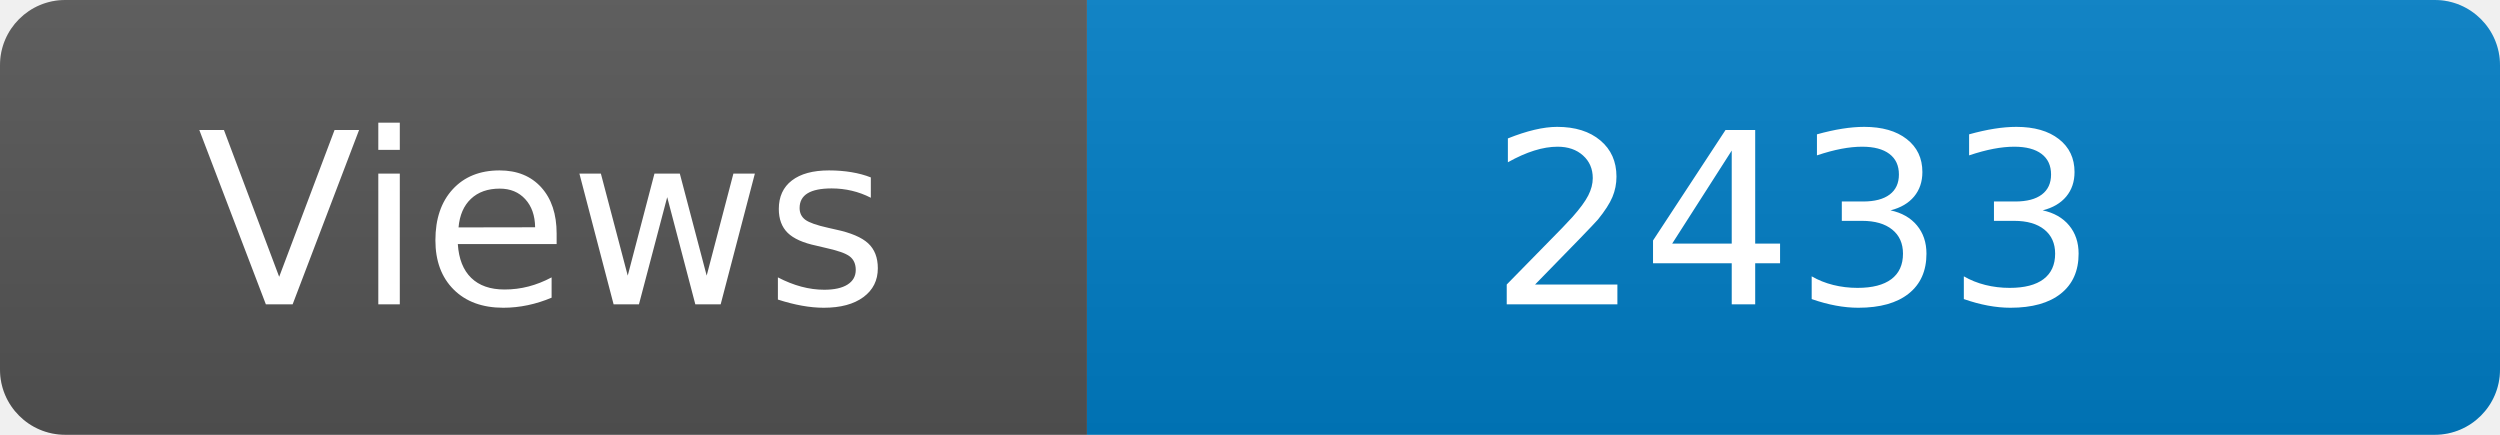
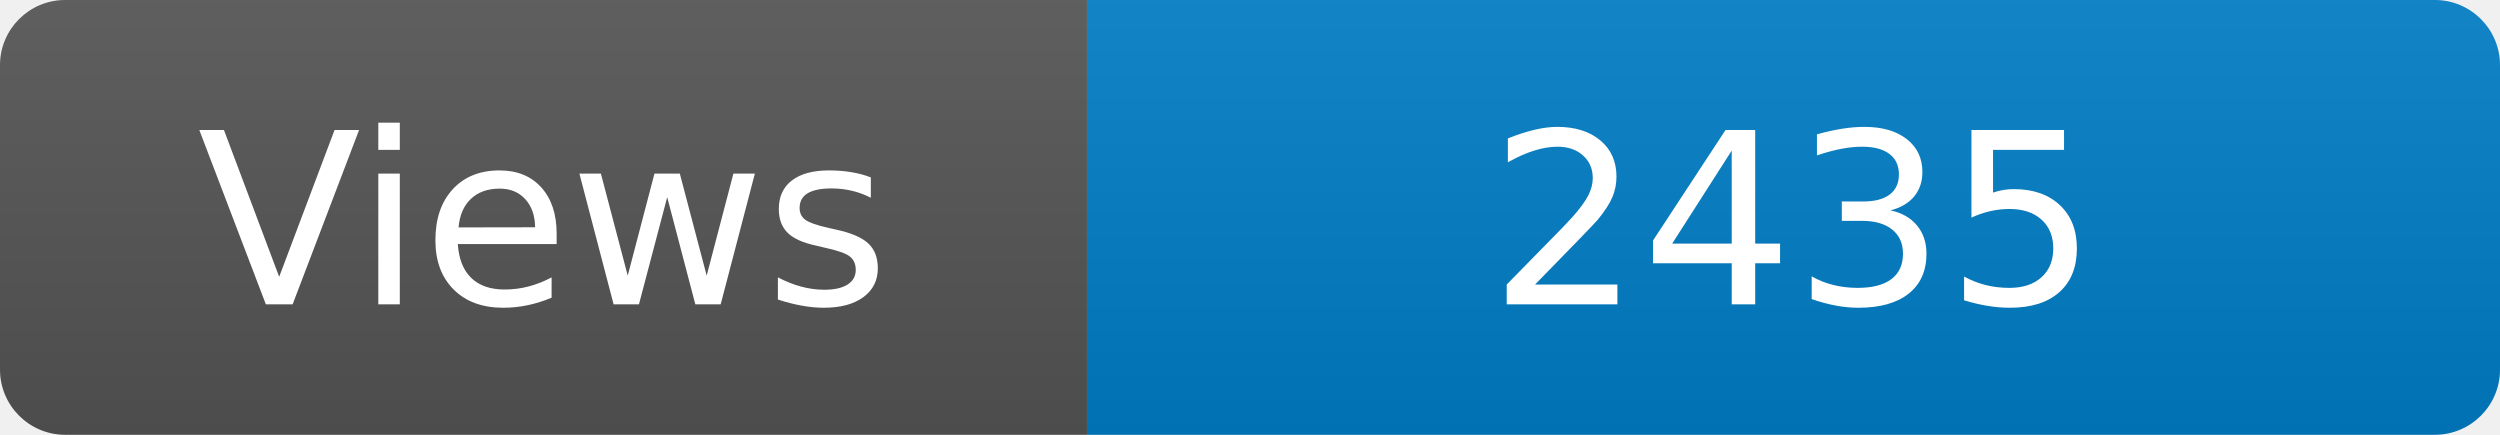
<svg xmlns="http://www.w3.org/2000/svg" width="115" height="20" role="img" aria-label="Maintained?: yes">
  <linearGradient id="s" x2="0" y2="100%">
    <stop offset="0" stop-color="#bbb" stop-opacity=".1" />
    <stop offset="1" stop-opacity=".1" />
  </linearGradient>
  <clipPath id="r">
    <rect width="115" height="20" rx="3" fill="#fff" />
  </clipPath>
  <g clip-path="url(#r)">
    <rect width="50" height="20" fill="#555" />
    <rect x="50" width="160" height="20" fill="#007ec6" />
    <rect width="115" height="20" fill="url(#s)" />
  </g>
  <g fill="#fff" text-anchor="middle" font-family="Verdana,Geneva,DejaVu Sans,sans-serif" font-size="110">
    <text x="250" y="140" transform="scale(.1)" fill="#fff">Views</text>
-     <text x="825" y="140" transform="scale(.1)" fill="#fff">2433</text>
+     <text x="825" y="140" transform="scale(.1)" fill="#fff">2435</text>
  </g>
</svg>
